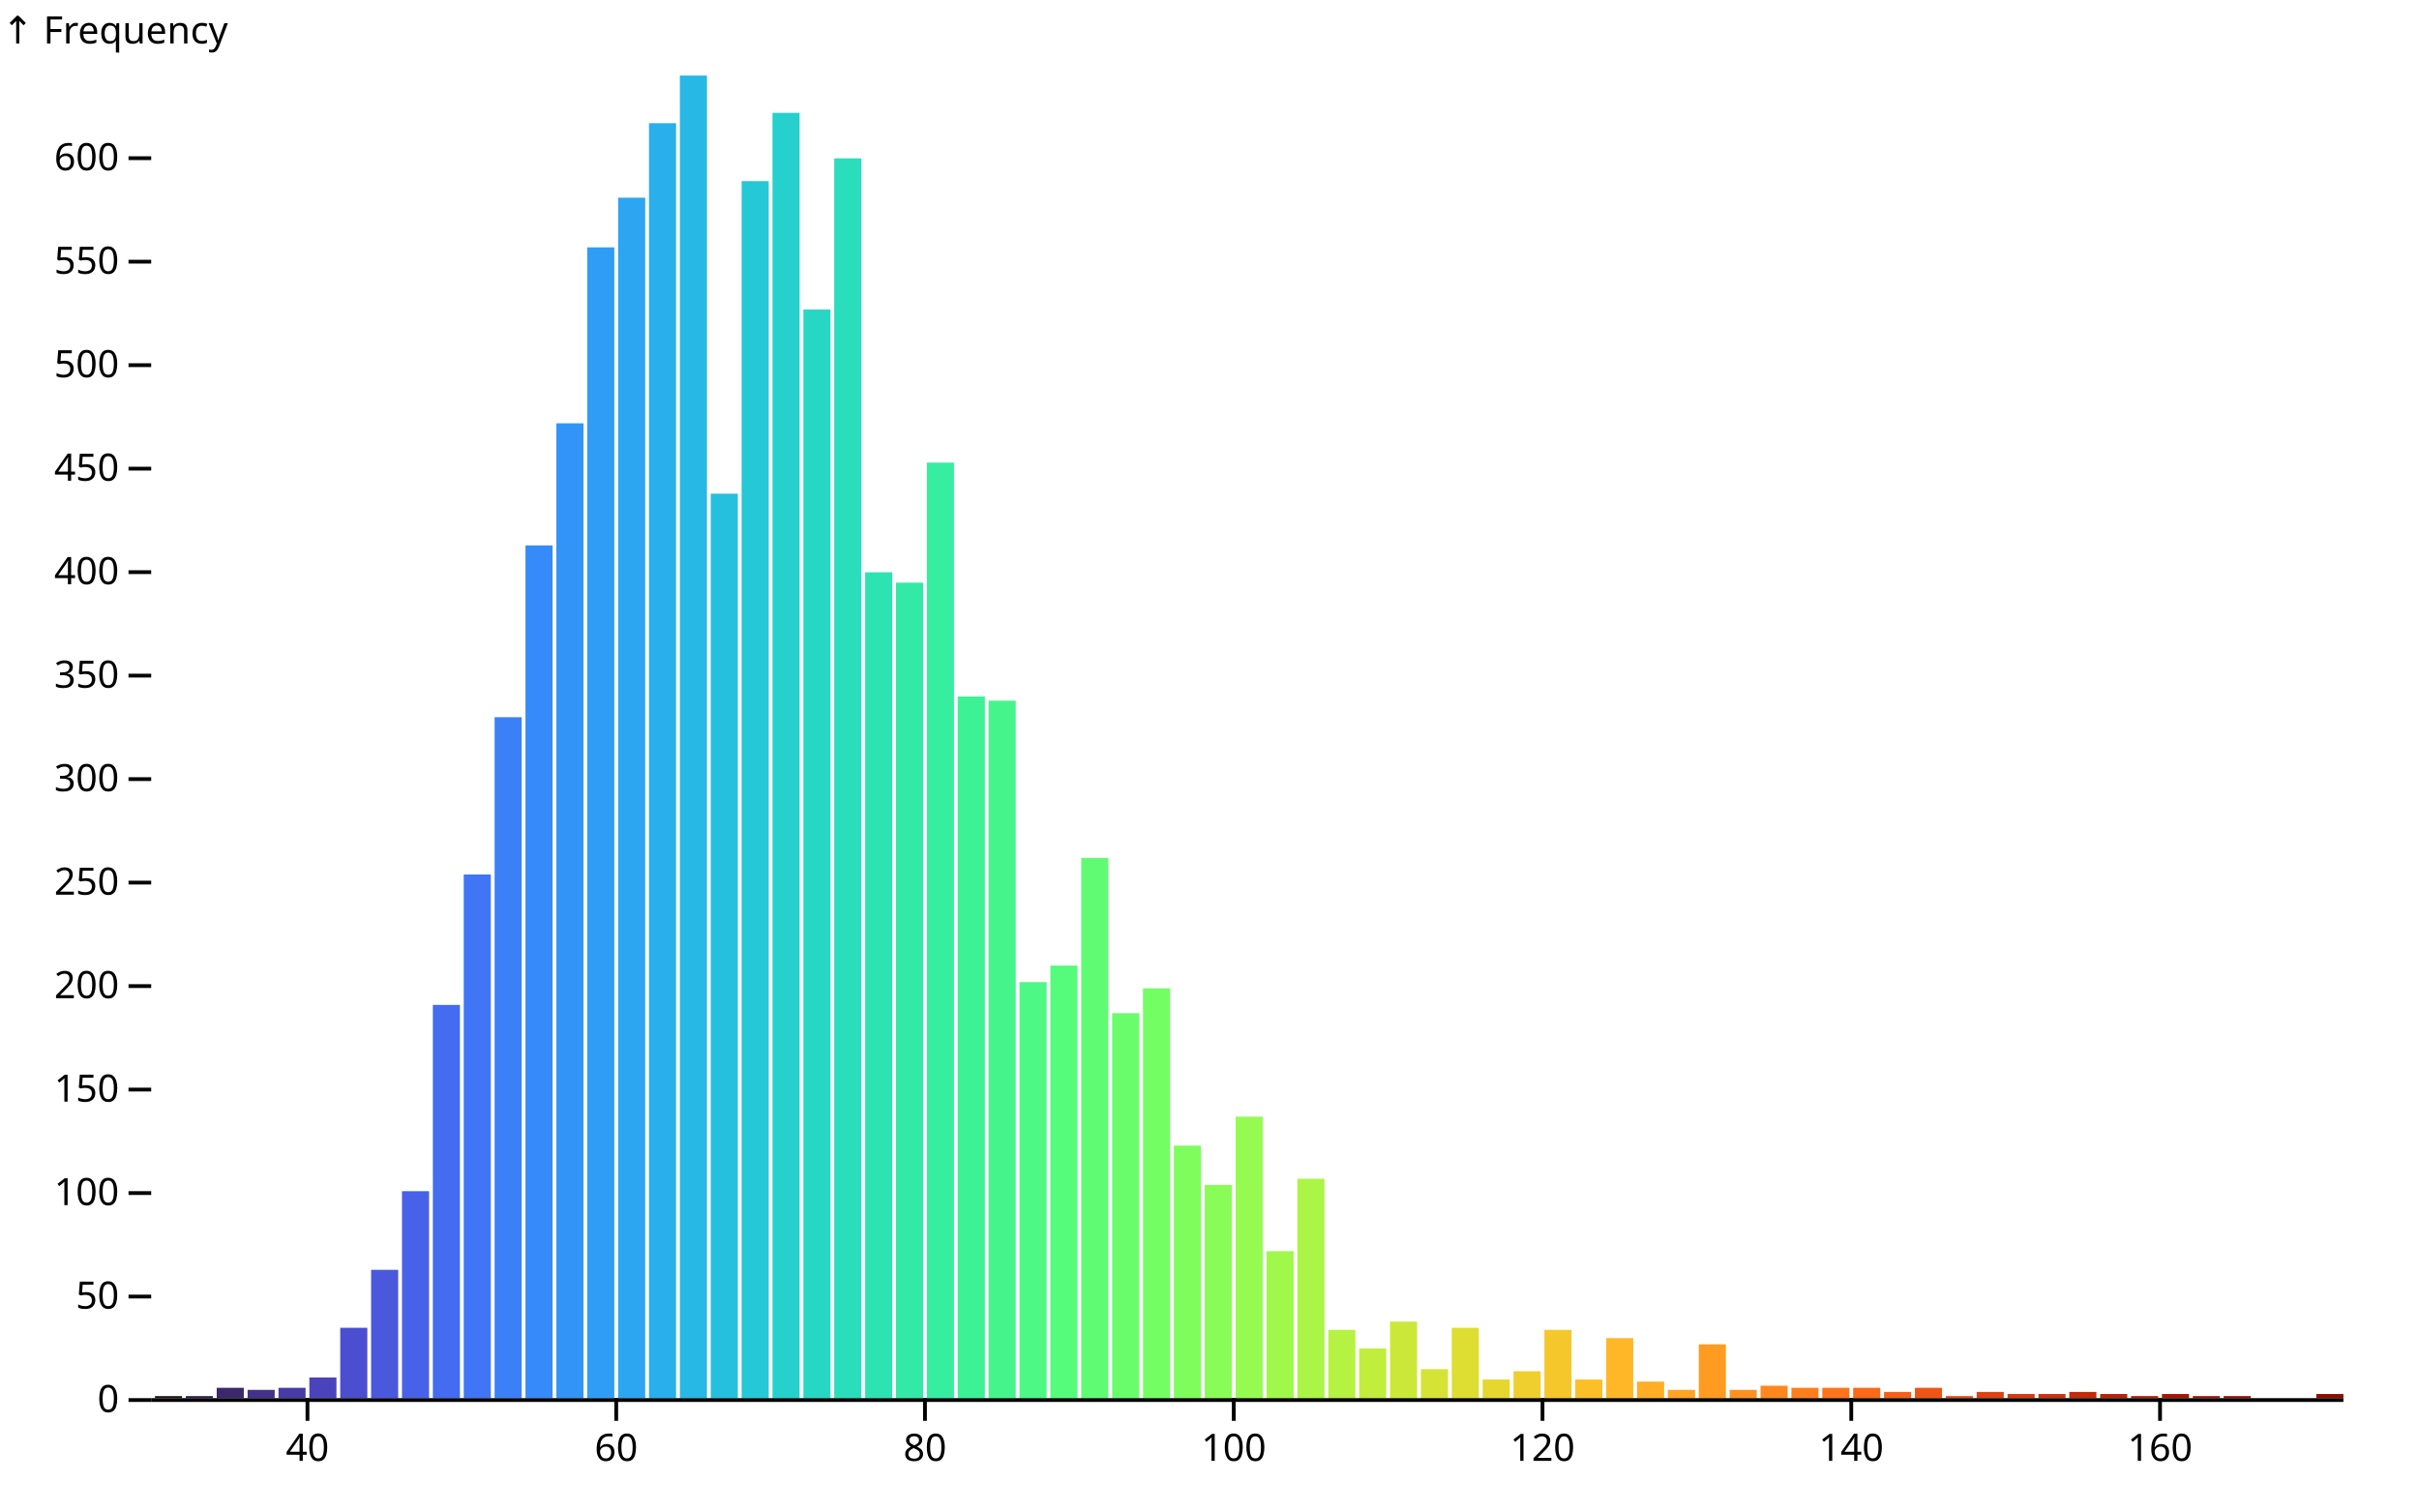
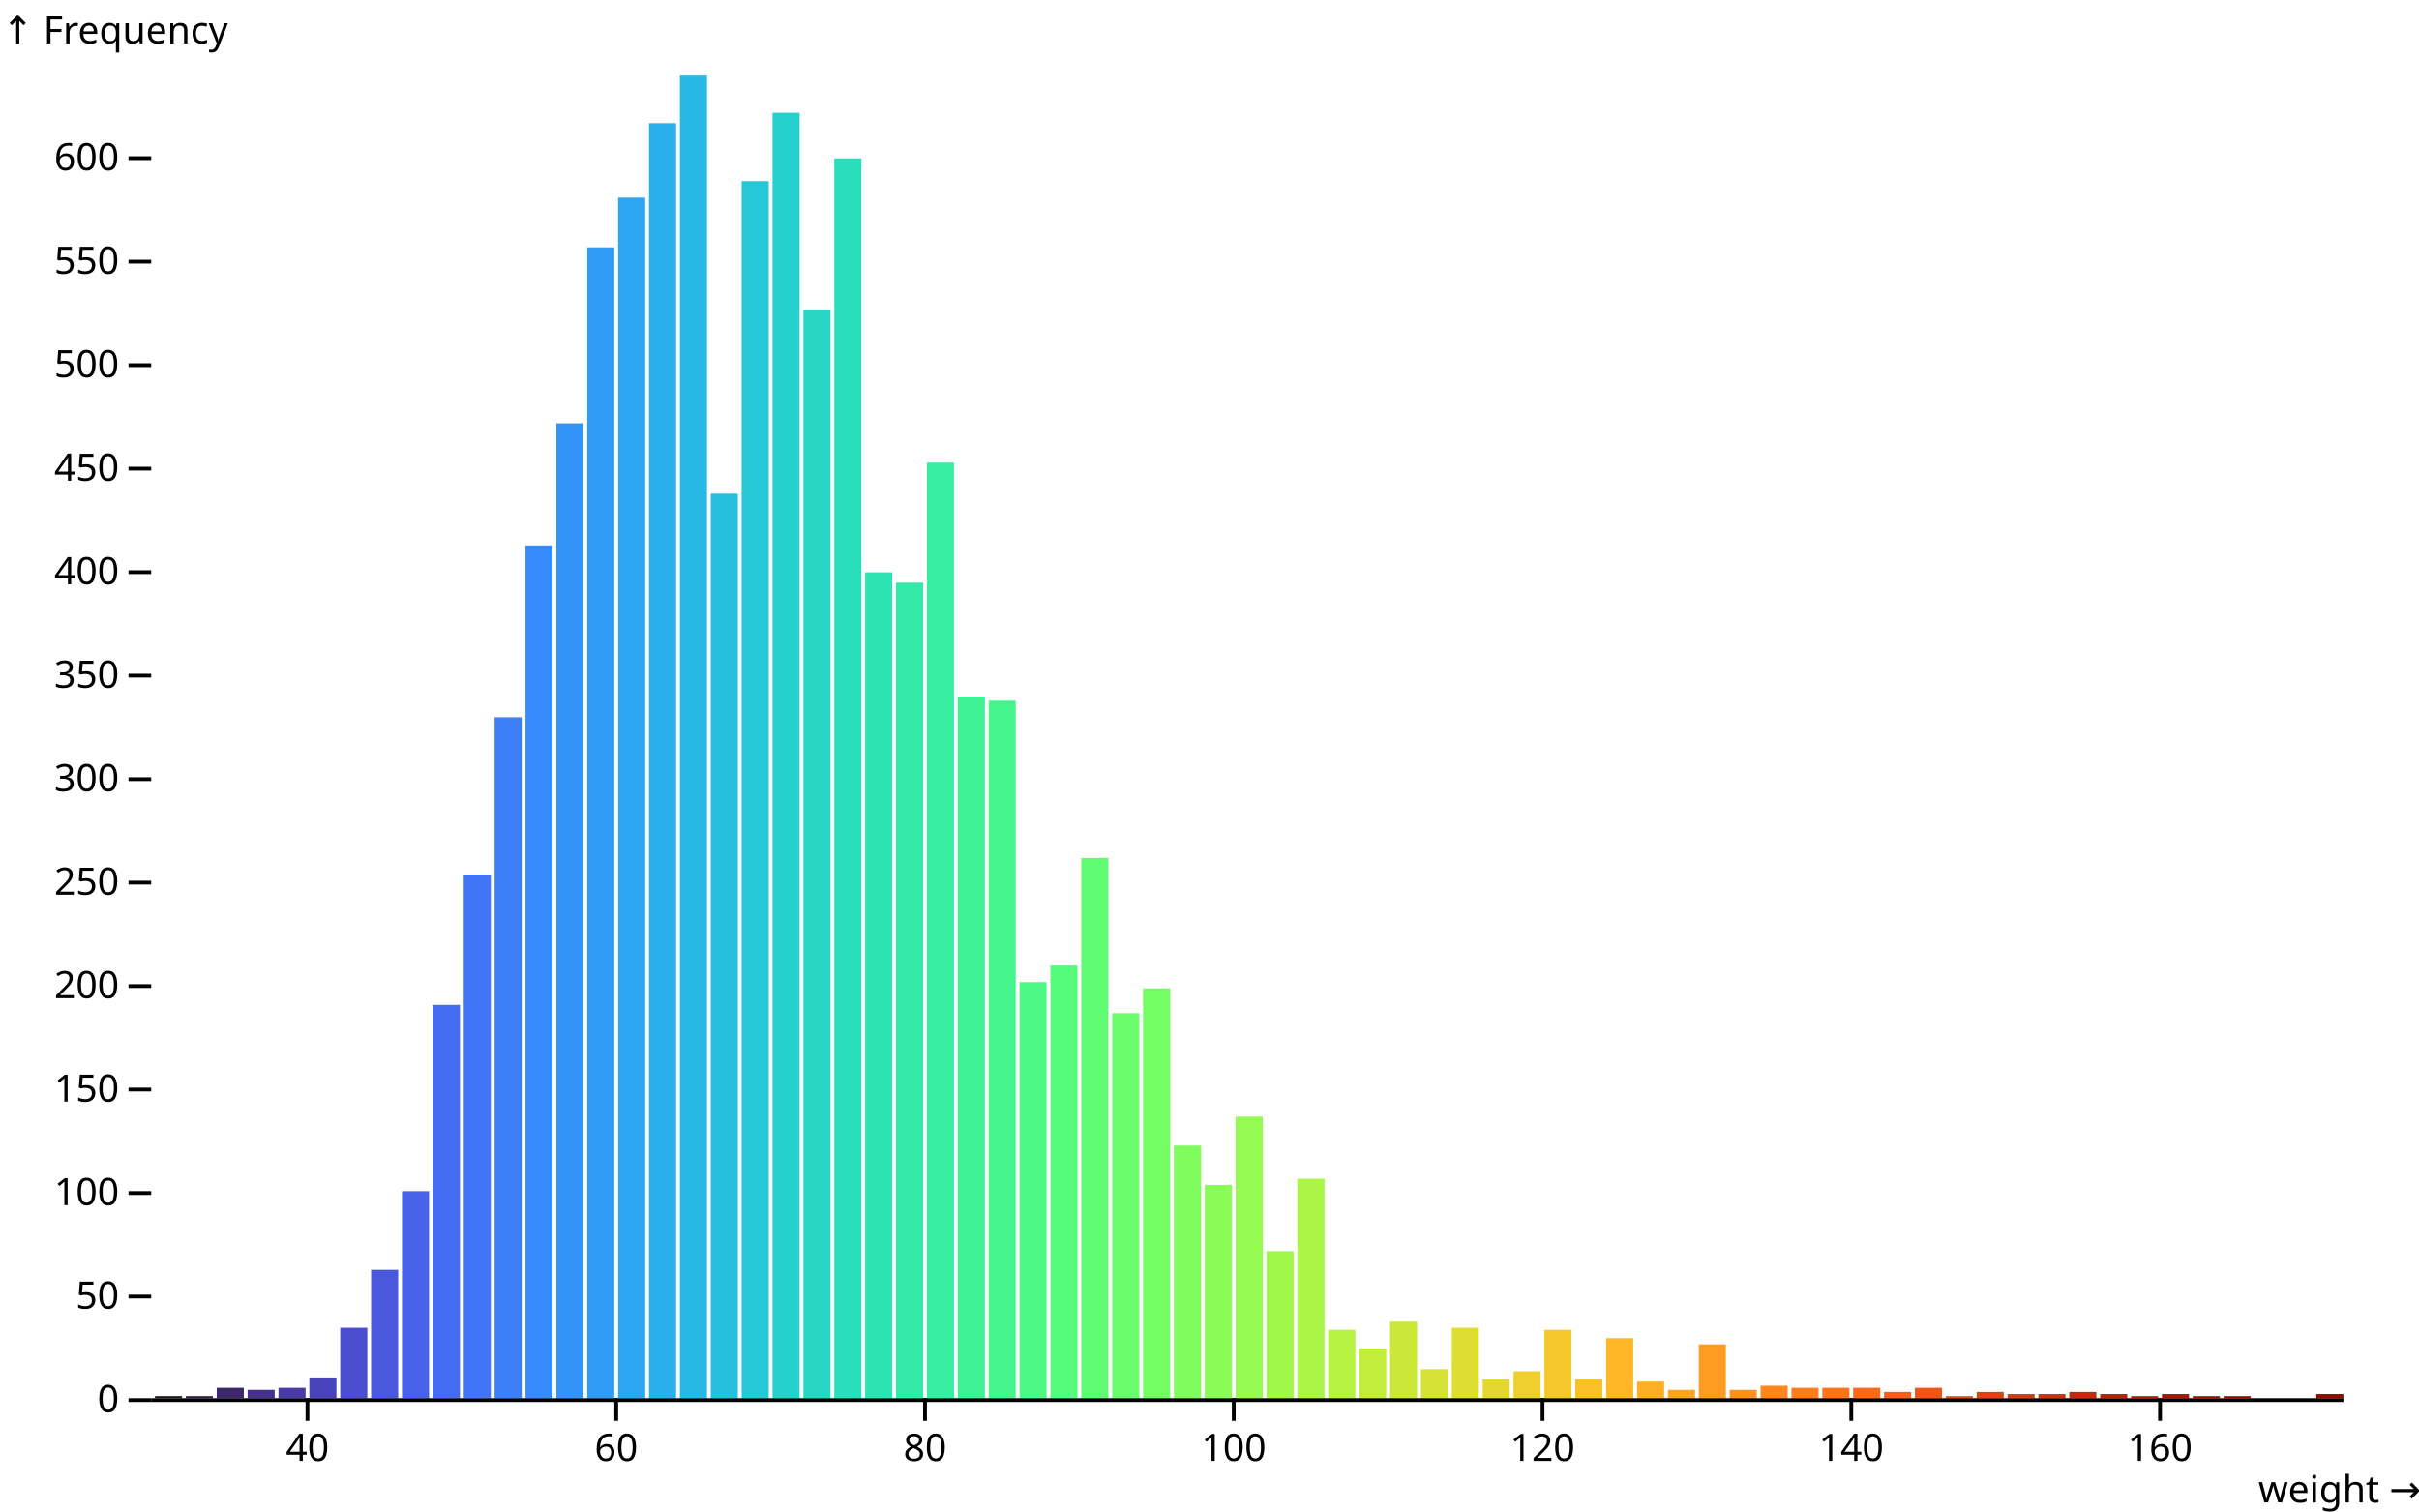
<svg xmlns="http://www.w3.org/2000/svg" class="plot" fill="currentColor" font-family="system-ui, sans-serif" font-size="10" text-anchor="middle" width="640" height="400" viewBox="0 0 640 400">
  <style>
    .plot {
      display: block;
      background: white;
      height: auto;
      height: intrinsic;
      max-width: 100%;
    }

    .plot text,
    .plot tspan {
      white-space: pre;
    }
  </style>
  <g aria-label="y-axis tick" fill="none" stroke="currentColor" transform="translate(0,0.5)">
    <path transform="translate(40,370)" d="M0,0L-6,0" />
    <path transform="translate(40,342.6135)" d="M0,0L-6,0" />
    <path transform="translate(40,315.2269)" d="M0,0L-6,0" />
    <path transform="translate(40,287.8404)" d="M0,0L-6,0" />
    <path transform="translate(40,260.4538)" d="M0,0L-6,0" />
    <path transform="translate(40,233.0673)" d="M0,0L-6,0" />
    <path transform="translate(40,205.6808)" d="M0,0L-6,0" />
    <path transform="translate(40,178.2942)" d="M0,0L-6,0" />
    <path transform="translate(40,150.9077)" d="M0,0L-6,0" />
    <path transform="translate(40,123.5211)" d="M0,0L-6,0" />
    <path transform="translate(40,96.13459)" d="M0,0L-6,0" />
    <path transform="translate(40,68.74804)" d="M0,0L-6,0" />
    <path transform="translate(40,41.3615)" d="M0,0L-6,0" />
  </g>
  <g aria-label="y-axis tick text" text-anchor="end" font-variant="tabular-nums" transform="translate(-8.5,0.5)">
    <text y="0.32em" transform="translate(40,370)">0</text>
    <text y="0.32em" transform="translate(40,342.6135)">50</text>
    <text y="0.32em" transform="translate(40,315.2269)">100</text>
    <text y="0.32em" transform="translate(40,287.8404)">150</text>
    <text y="0.32em" transform="translate(40,260.4538)">200</text>
    <text y="0.32em" transform="translate(40,233.0673)">250</text>
    <text y="0.32em" transform="translate(40,205.6808)">300</text>
    <text y="0.32em" transform="translate(40,178.2942)">350</text>
    <text y="0.32em" transform="translate(40,150.9077)">400</text>
    <text y="0.32em" transform="translate(40,123.5211)">450</text>
    <text y="0.32em" transform="translate(40,96.13459)">500</text>
    <text y="0.32em" transform="translate(40,68.74804)">550</text>
    <text y="0.32em" transform="translate(40,41.3615)">600</text>
  </g>
  <g aria-label="y-axis label" text-anchor="start" transform="translate(-39.5,-8.5)">
    <text transform="translate(40,20)">↑ Frequency</text>
  </g>
  <g aria-label="x-axis tick" fill="none" stroke="currentColor" transform="translate(0.5,0)">
    <path transform="translate(80.84507,370)" d="M0,0L0,6" />
    <path transform="translate(162.5352,370)" d="M0,0L0,6" />
    <path transform="translate(244.2254,370)" d="M0,0L0,6" />
    <path transform="translate(325.9155,370)" d="M0,0L0,6" />
    <path transform="translate(407.6056,370)" d="M0,0L0,6" />
    <path transform="translate(489.2958,370)" d="M0,0L0,6" />
    <path transform="translate(570.9859,370)" d="M0,0L0,6" />
  </g>
  <g aria-label="x-axis tick text" font-variant="tabular-nums" transform="translate(0.5,9.5)">
    <text y="0.71em" transform="translate(80.84507,370)">40</text>
    <text y="0.71em" transform="translate(162.5352,370)">60</text>
    <text y="0.71em" transform="translate(244.2254,370)">80</text>
    <text y="0.71em" transform="translate(325.9155,370)">100</text>
    <text y="0.71em" transform="translate(407.6056,370)">120</text>
    <text y="0.71em" transform="translate(489.2958,370)">140</text>
    <text y="0.71em" transform="translate(570.9859,370)">160</text>
+   </g>
+   <g aria-label="x-axis label" text-anchor="end" transform="translate(20.5,20.5)">
+     <text y="0.71em" transform="translate(620,370)">weight →</text>
  </g>
  <g aria-label="rect">
    <rect x="41" y="369.452" width="7.169" height="0.548" fill="rgb(35, 23, 27)" />
    <rect x="49.169" y="369.452" width="7.169" height="0.548" fill="rgb(49, 32, 70)" />
    <rect x="57.338" y="367.261" width="7.169" height="2.739" fill="rgb(60, 40, 107)" />
    <rect x="65.507" y="367.809" width="7.169" height="2.191" fill="rgb(68, 49, 139)" />
    <rect x="73.676" y="367.261" width="7.169" height="2.739" fill="rgb(72, 59, 166)" />
    <rect x="81.845" y="364.523" width="7.169" height="5.477" fill="rgb(74, 68, 188)" />
    <rect x="90.014" y="351.377" width="7.169" height="18.623" fill="rgb(75, 78, 206)" />
    <rect x="98.183" y="336.041" width="7.169" height="33.959" fill="rgb(74, 88, 221)" />
    <rect x="106.352" y="315.227" width="7.169" height="54.773" fill="rgb(71, 98, 232)" />
    <rect x="114.521" y="265.931" width="7.169" height="104.069" fill="rgb(68, 108, 240)" />
    <rect x="122.69" y="231.424" width="7.169" height="138.576" fill="rgb(64, 118, 245)" />
    <rect x="130.859" y="189.797" width="7.169" height="180.203" fill="rgb(60, 128, 248)" />
    <rect x="139.028" y="144.335" width="7.169" height="225.665" fill="rgb(55, 138, 249)" />
    <rect x="147.197" y="112.019" width="7.169" height="257.981" fill="rgb(51, 148, 248)" />
    <rect x="155.366" y="65.462" width="7.169" height="304.538" fill="rgb(47, 157, 245)" />
    <rect x="163.535" y="52.316" width="7.169" height="317.684" fill="rgb(44, 166, 241)" />
    <rect x="171.704" y="32.598" width="7.169" height="337.402" fill="rgb(41, 175, 235)" />
    <rect x="179.873" y="20" width="7.169" height="350" fill="rgb(39, 184, 229)" />
    <rect x="188.042" y="130.642" width="7.169" height="239.358" fill="rgb(37, 192, 221)" />
    <rect x="196.211" y="47.934" width="7.169" height="322.066" fill="rgb(37, 200, 213)" />
    <rect x="204.38" y="29.859" width="7.169" height="340.141" fill="rgb(38, 208, 205)" />
    <rect x="212.549" y="81.894" width="7.169" height="288.106" fill="rgb(39, 215, 196)" />
    <rect x="220.718" y="41.909" width="7.169" height="328.091" fill="rgb(42, 221, 187)" />
    <rect x="228.887" y="151.455" width="7.169" height="218.545" fill="rgb(45, 227, 177)" />
    <rect x="237.056" y="154.194" width="7.169" height="215.806" fill="rgb(50, 233, 168)" />
    <rect x="245.225" y="122.426" width="7.169" height="247.574" fill="rgb(55, 237, 159)" />
    <rect x="253.394" y="184.319" width="7.169" height="185.681" fill="rgb(61, 242, 149)" />
    <rect x="261.563" y="185.415" width="7.169" height="184.585" fill="rgb(69, 245, 140)" />
    <rect x="269.732" y="259.906" width="7.169" height="110.094" fill="rgb(77, 248, 132)" />
    <rect x="277.901" y="255.524" width="7.169" height="114.476" fill="rgb(85, 251, 123)" />
    <rect x="286.07" y="227.042" width="7.169" height="142.958" fill="rgb(95, 252, 115)" />
    <rect x="294.239" y="268.122" width="7.169" height="101.878" fill="rgb(105, 253, 107)" />
    <rect x="302.408" y="261.549" width="7.169" height="108.451" fill="rgb(115, 254, 100)" />
    <rect x="310.577" y="303.177" width="7.169" height="66.823" fill="rgb(126, 253, 93)" />
    <rect x="318.746" y="313.584" width="7.169" height="56.416" fill="rgb(137, 252, 87)" />
    <rect x="326.915" y="295.509" width="7.169" height="74.491" fill="rgb(149, 251, 81)" />
    <rect x="335.085" y="331.111" width="7.169" height="38.889" fill="rgb(160, 248, 75)" />
    <rect x="343.254" y="311.941" width="7.169" height="58.059" fill="rgb(171, 245, 70)" />
    <rect x="351.423" y="351.925" width="7.169" height="18.075" fill="rgb(182, 242, 65)" />
    <rect x="359.592" y="356.854" width="7.169" height="13.146" fill="rgb(193, 237, 61)" />
    <rect x="367.761" y="349.734" width="7.169" height="20.266" fill="rgb(203, 232, 57)" />
    <rect x="375.93" y="362.332" width="7.169" height="7.668" fill="rgb(213, 227, 54)" />
    <rect x="384.099" y="351.377" width="7.169" height="18.623" fill="rgb(222, 221, 50)" />
    <rect x="392.268" y="365.07" width="7.169" height="4.93" fill="rgb(230, 214, 48)" />
    <rect x="400.437" y="362.879" width="7.169" height="7.121" fill="rgb(238, 207, 45)" />
    <rect x="408.606" y="351.925" width="7.169" height="18.075" fill="rgb(245, 199, 43)" />
    <rect x="416.775" y="365.07" width="7.169" height="4.93" fill="rgb(251, 191, 40)" />
    <rect x="424.944" y="354.116" width="7.169" height="15.884" fill="rgb(255, 183, 39)" />
    <rect x="433.113" y="365.618" width="7.169" height="4.382" fill="rgb(255, 174, 37)" />
    <rect x="441.282" y="367.809" width="7.169" height="2.191" fill="rgb(255, 164, 35)" />
    <rect x="449.451" y="355.759" width="7.169" height="14.241" fill="rgb(255, 155, 33)" />
    <rect x="457.62" y="367.809" width="7.169" height="2.191" fill="rgb(255, 145, 32)" />
    <rect x="465.789" y="366.714" width="7.169" height="3.286" fill="rgb(255, 135, 30)" />
    <rect x="473.958" y="367.261" width="7.169" height="2.739" fill="rgb(255, 125, 29)" />
    <rect x="482.127" y="367.261" width="7.169" height="2.739" fill="rgb(255, 115, 27)" />
    <rect x="490.296" y="367.261" width="7.169" height="2.739" fill="rgb(251, 105, 25)" />
    <rect x="498.465" y="368.357" width="7.169" height="1.643" fill="rgb(246, 95, 24)" />
    <rect x="506.634" y="367.261" width="7.169" height="2.739" fill="rgb(239, 85, 22)" />
    <rect x="514.803" y="369.452" width="7.169" height="0.548" fill="rgb(232, 75, 20)" />
    <rect x="522.972" y="368.357" width="7.169" height="1.643" fill="rgb(223, 66, 18)" />
    <rect x="531.141" y="368.905" width="7.169" height="1.095" fill="rgb(214, 57, 15)" />
    <rect x="539.31" y="368.905" width="7.169" height="1.095" fill="rgb(205, 49, 13)" />
    <rect x="547.479" y="368.357" width="7.169" height="1.643" fill="rgb(196, 41, 11)" />
    <rect x="555.648" y="368.905" width="7.169" height="1.095" fill="rgb(186, 34, 8)" />
    <rect x="563.817" y="369.452" width="7.169" height="0.548" fill="rgb(177, 27, 6)" />
    <rect x="571.986" y="368.905" width="7.169" height="1.095" fill="rgb(168, 22, 4)" />
    <rect x="580.155" y="369.452" width="7.169" height="0.548" fill="rgb(160, 17, 1)" />
    <rect x="588.324" y="369.452" width="7.169" height="0.548" fill="rgb(153, 14, 0)" />
    <rect x="612.831" y="368.905" width="7.169" height="1.095" fill="rgb(144, 12, 0)" />
  </g>
  <g aria-label="rule" stroke="currentColor" transform="translate(0,0.5)">
    <line x1="40" x2="620" y1="370" y2="370" />
  </g>
</svg>
